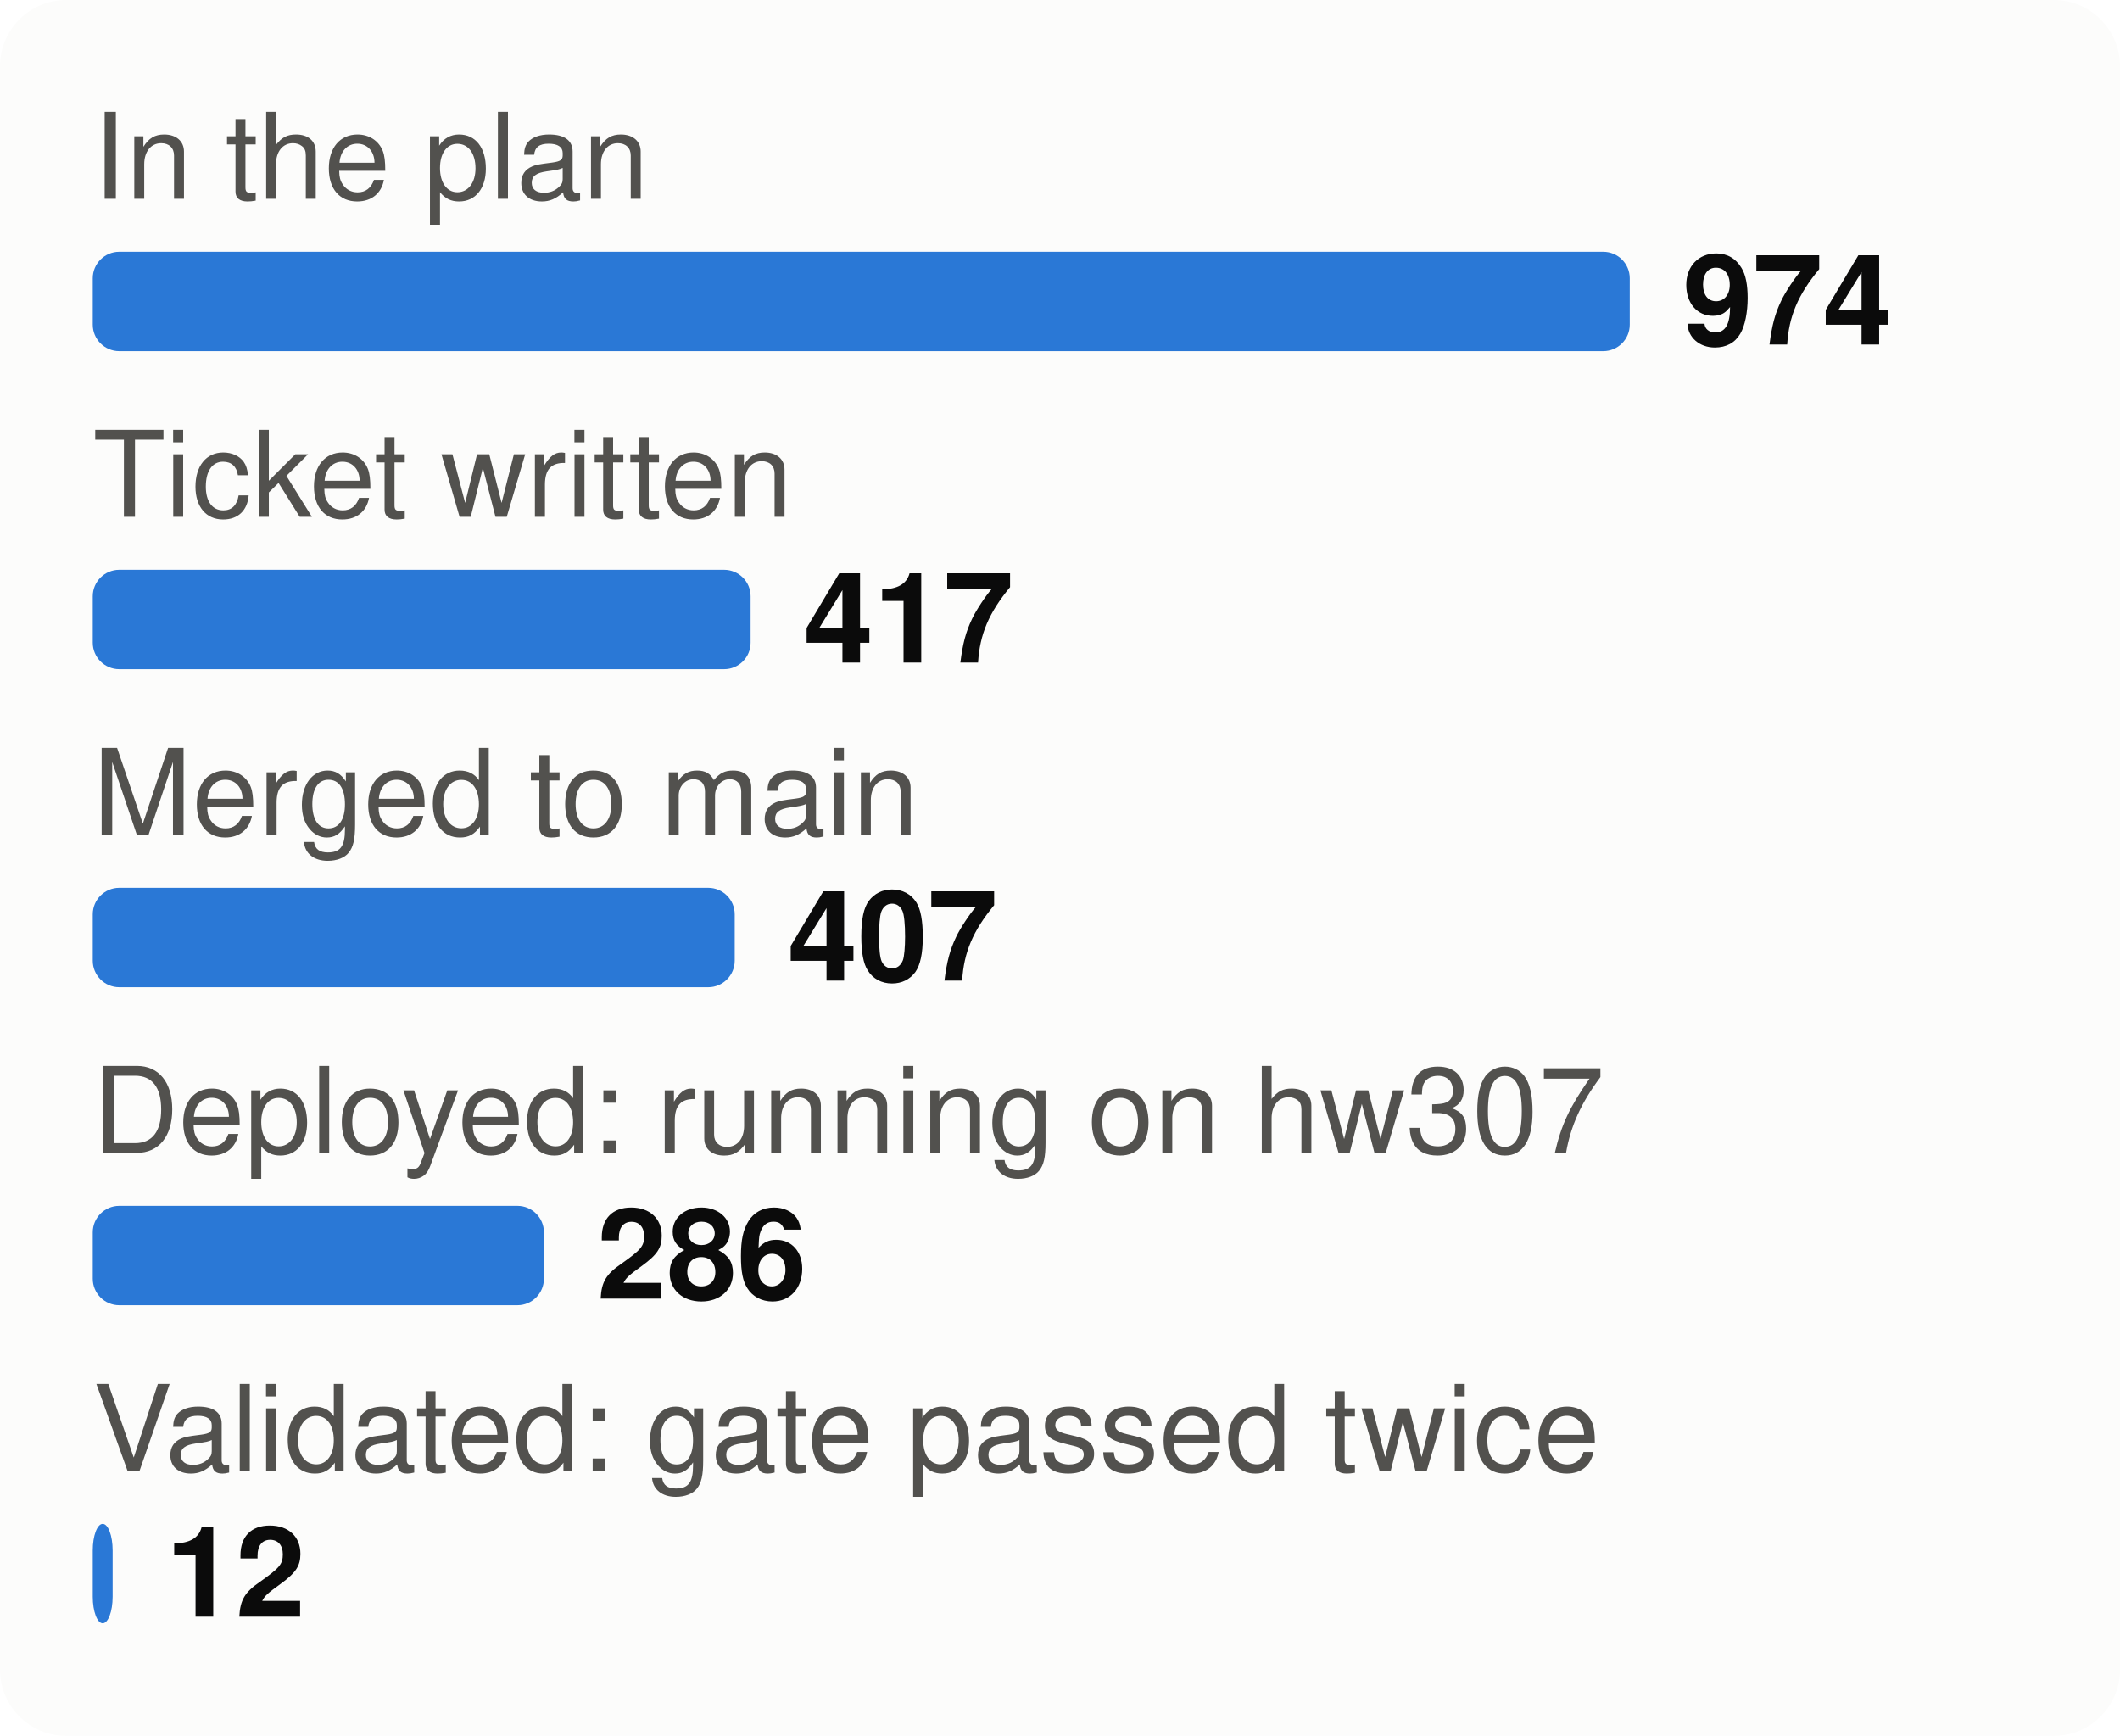
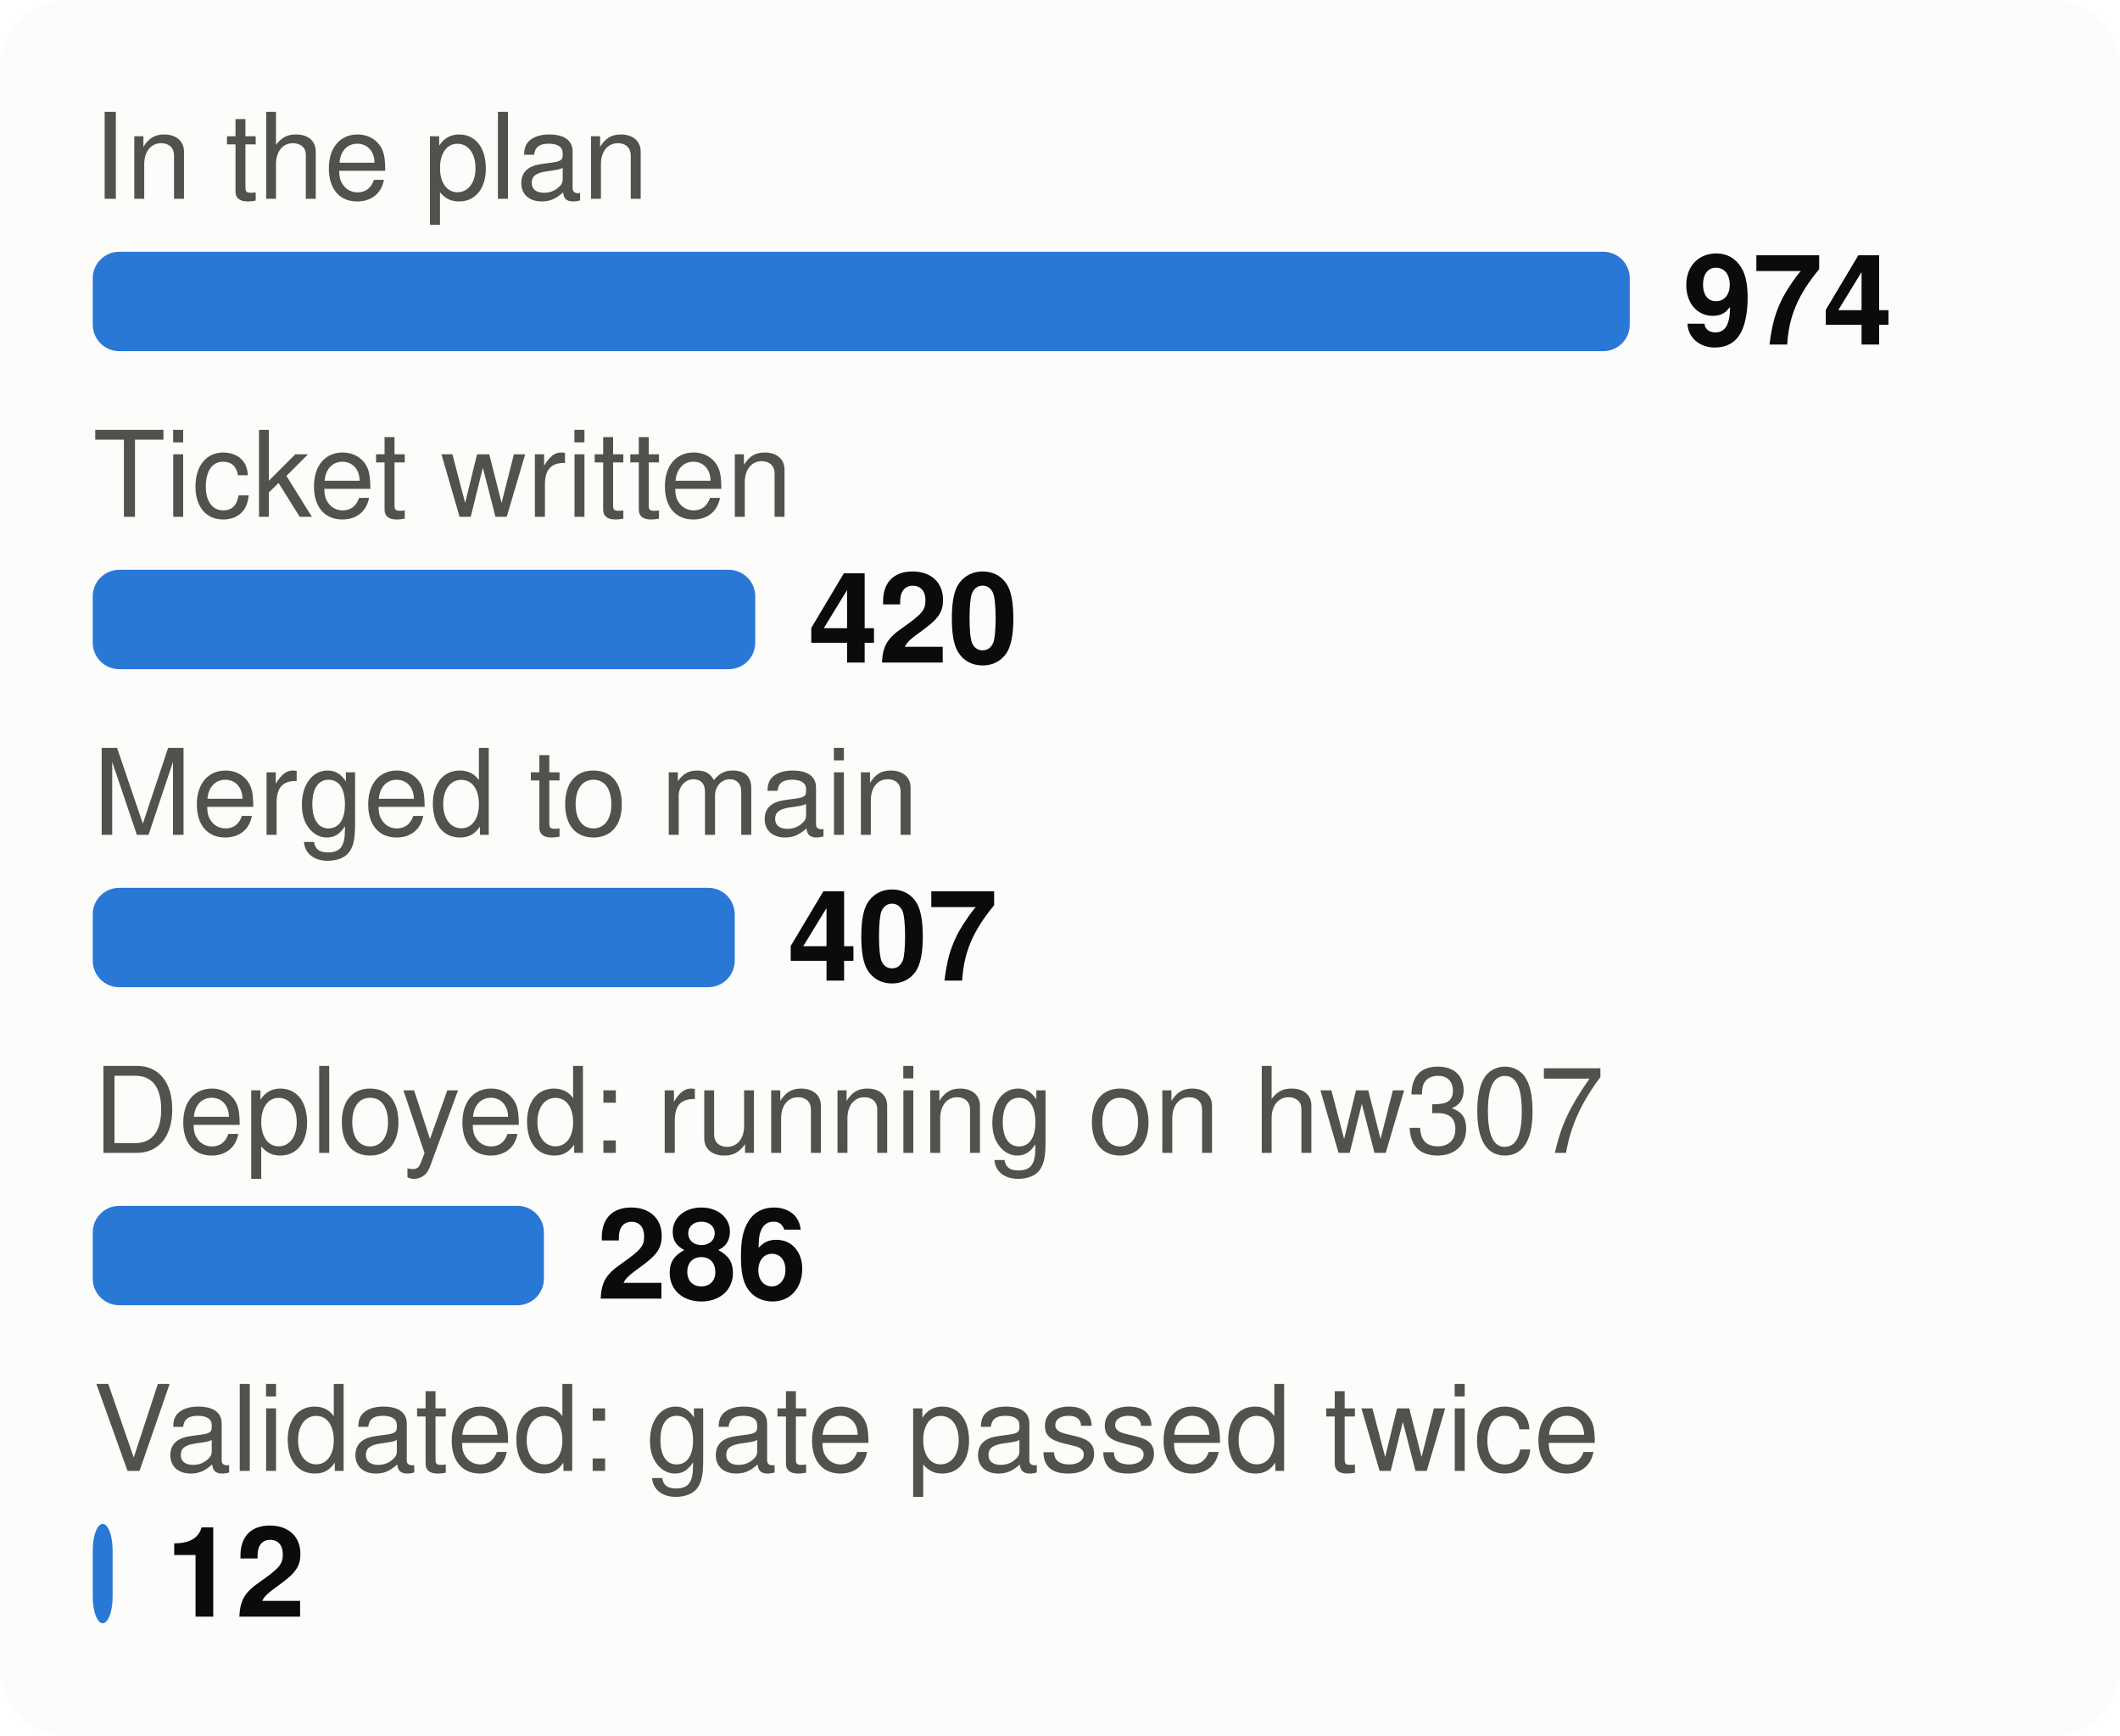
<svg xmlns="http://www.w3.org/2000/svg" viewBox="0 0 320 262" width="320" height="262" font-family="system-ui,-apple-system,Segoe UI,Helvetica,Arial,sans-serif" font-size="18" role="img" aria-label="From plan to proof: tasks at each stage">
  <style>.h{paint-order:stroke;stroke:#fcfcfb;stroke-width:3px;stroke-linejoin:round}.rg{stroke:#fcfcfb}@media (prefers-color-scheme: dark){.bg{fill:#1a1a19}.t1{fill:#f0efec}.t2{fill:#c3c2b7}.gr{stroke:#2c2c2a}.ax{stroke:#383835}.ld{stroke:#383835}.br{stroke:#c3c2b7}.m{stroke:#3987e5}.dp{stroke:#d95926}.v{stroke:#199e70}.i2{stroke:#c3c2b7}.i1{stroke:#f0efec}.f1{fill:#3987e5}.f2{fill:#d95926}.f3{fill:#199e70}.f4{fill:#c98500}.ev{fill:#c3c2b7}.inv{fill:#1a1a19}.done{fill:#cde2fb}.todo{fill:#52514e}.tile{fill:#262624}.h,.rg{stroke:#1a1a19}}</style>
  <rect width="320" height="262" rx="10" class="bg" fill="#fcfcfb" />
  <text x="14" y="30" class="t2" fill="#52514e" font-size="18">In the plan</text>
  <rect x="14" y="38" width="232.0" height="15" rx="4" class="f1" fill="#2a78d6" />
  <text x="254.0" y="52" class="t1" fill="#0b0b0b" font-size="19" font-weight="700">974</text>
  <text x="14" y="78" class="t2" fill="#52514e" font-size="18">Ticket written</text>
-   <rect x="14" y="86" width="99.3" height="15" rx="4" class="f1" fill="#2a78d6" />
-   <text x="121.3" y="100" class="t1" fill="#0b0b0b" font-size="19" font-weight="700">417</text>
+   <rect x="14" y="86" width="100.0" height="15" rx="4" class="f1" fill="#2a78d6" />
+   <text x="122.0" y="100" class="t1" fill="#0b0b0b" font-size="19" font-weight="700">420</text>
  <text x="14" y="126" class="t2" fill="#52514e" font-size="18">Merged to main</text>
  <rect x="14" y="134" width="96.9" height="15" rx="4" class="f1" fill="#2a78d6" />
  <text x="118.9" y="148" class="t1" fill="#0b0b0b" font-size="19" font-weight="700">407</text>
  <text x="14" y="174" class="t2" fill="#52514e" font-size="18">Deployed: running on hw307</text>
  <rect x="14" y="182" width="68.1" height="15" rx="4" class="f1" fill="#2a78d6" />
  <text x="90.1" y="196" class="t1" fill="#0b0b0b" font-size="19" font-weight="700">286</text>
  <text x="14" y="222" class="t2" fill="#52514e" font-size="18">Validated: gate passed twice</text>
  <rect x="14" y="230" width="3.0" height="15" rx="4" class="f1" fill="#2a78d6" />
  <text x="25.0" y="244" class="t1" fill="#0b0b0b" font-size="19" font-weight="700">12</text>
</svg>
